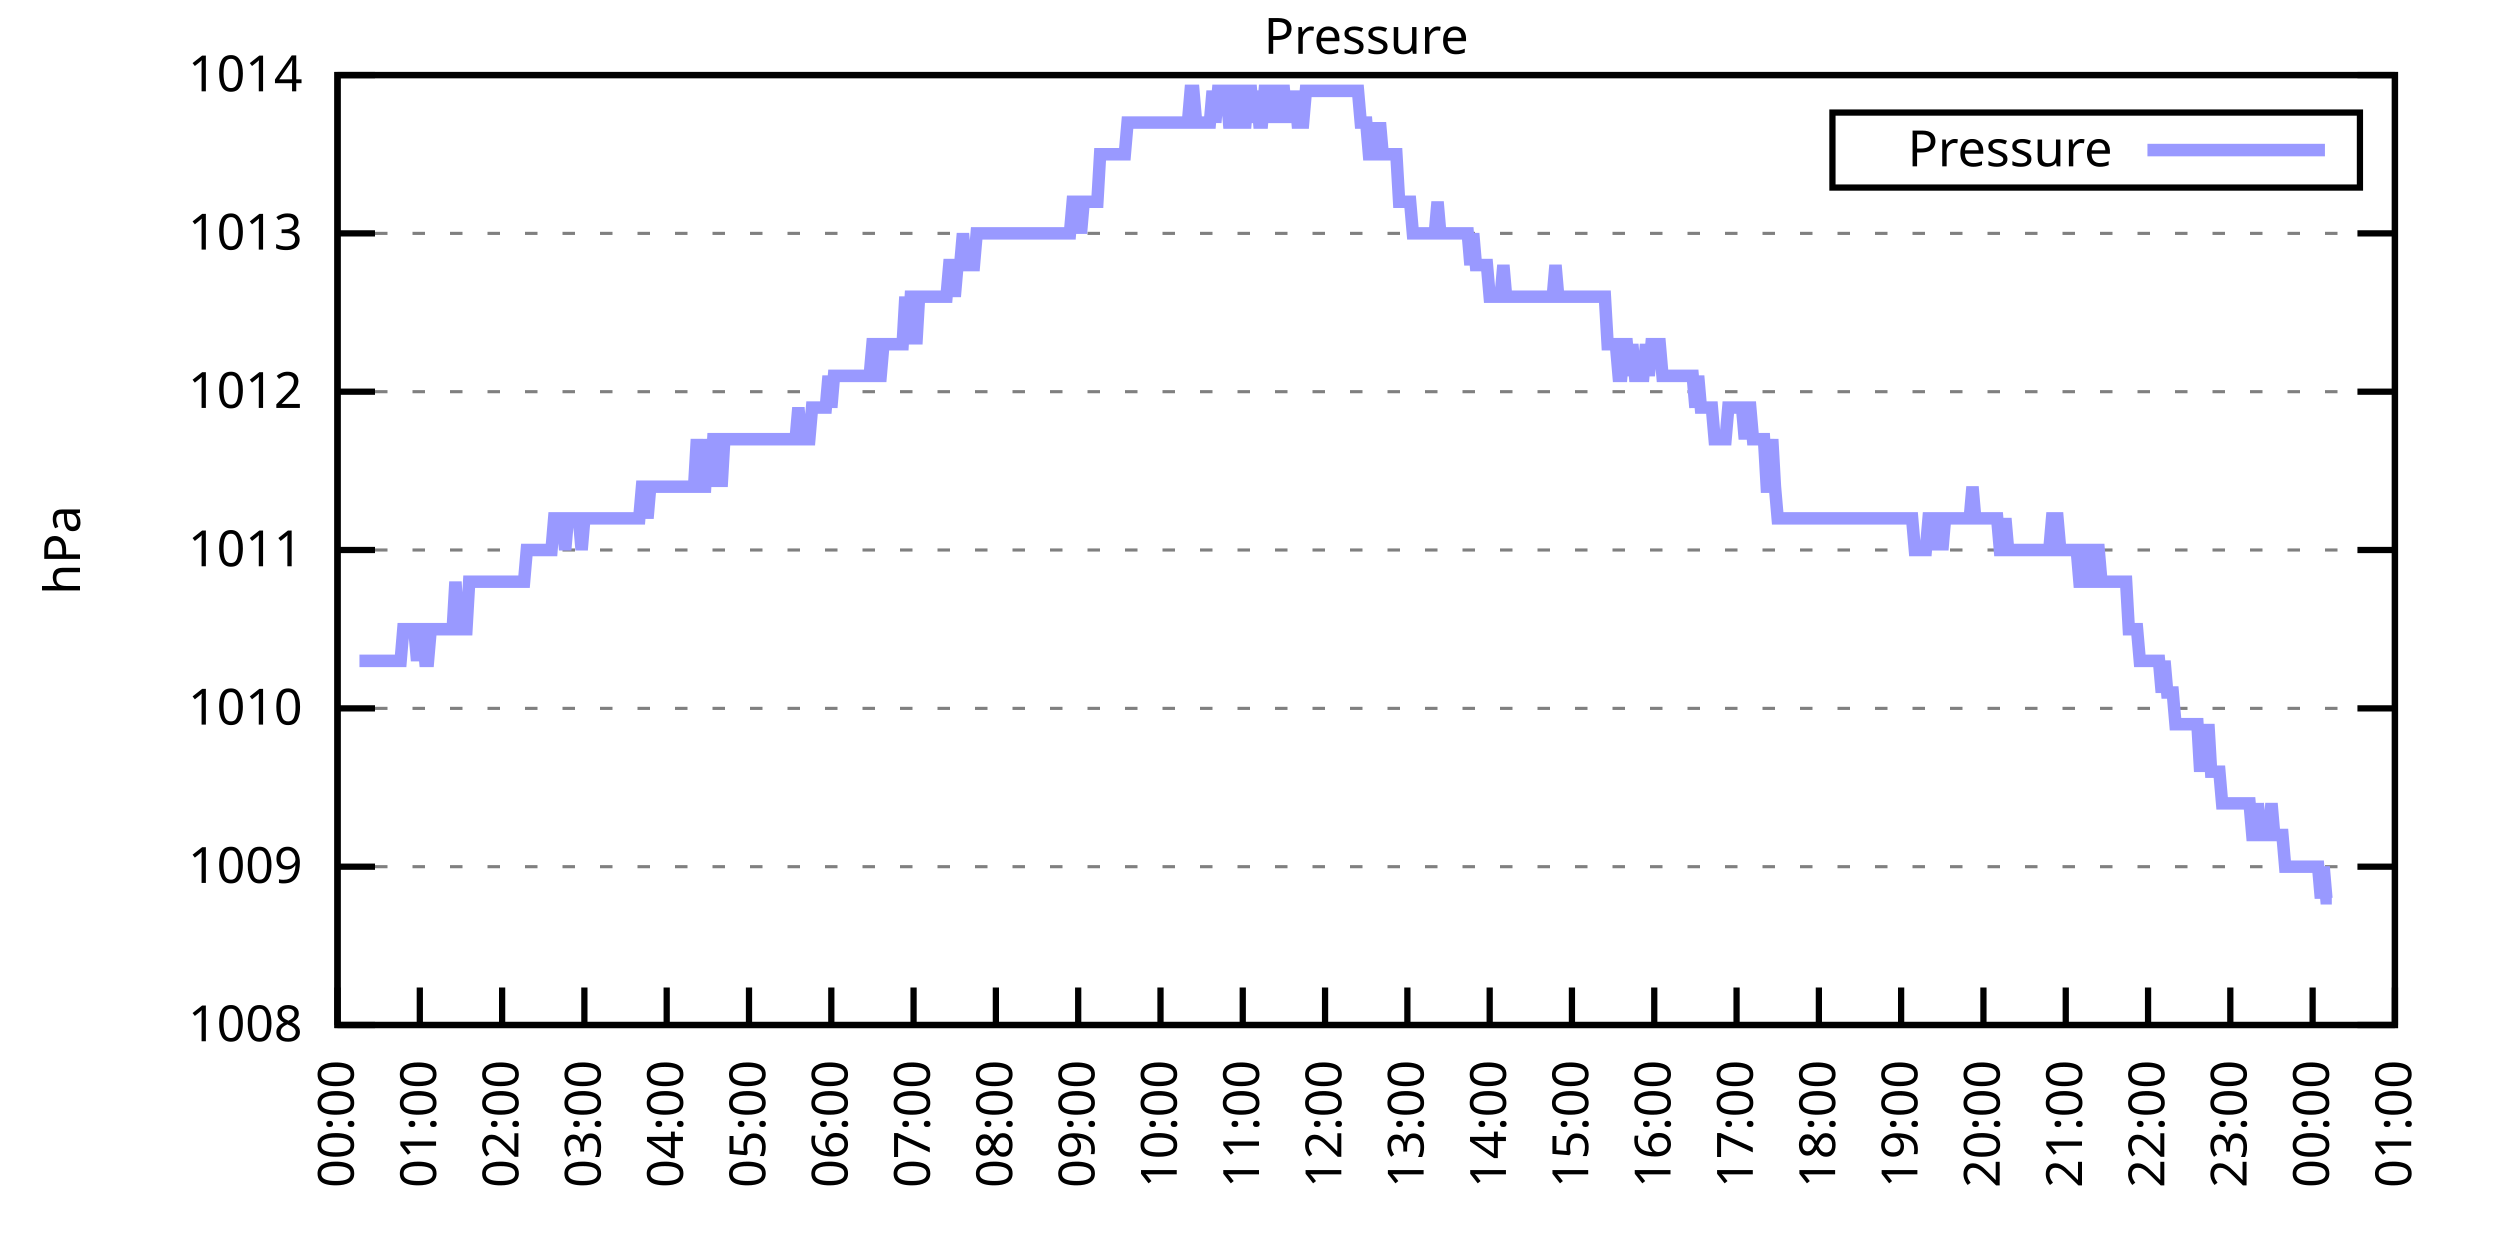
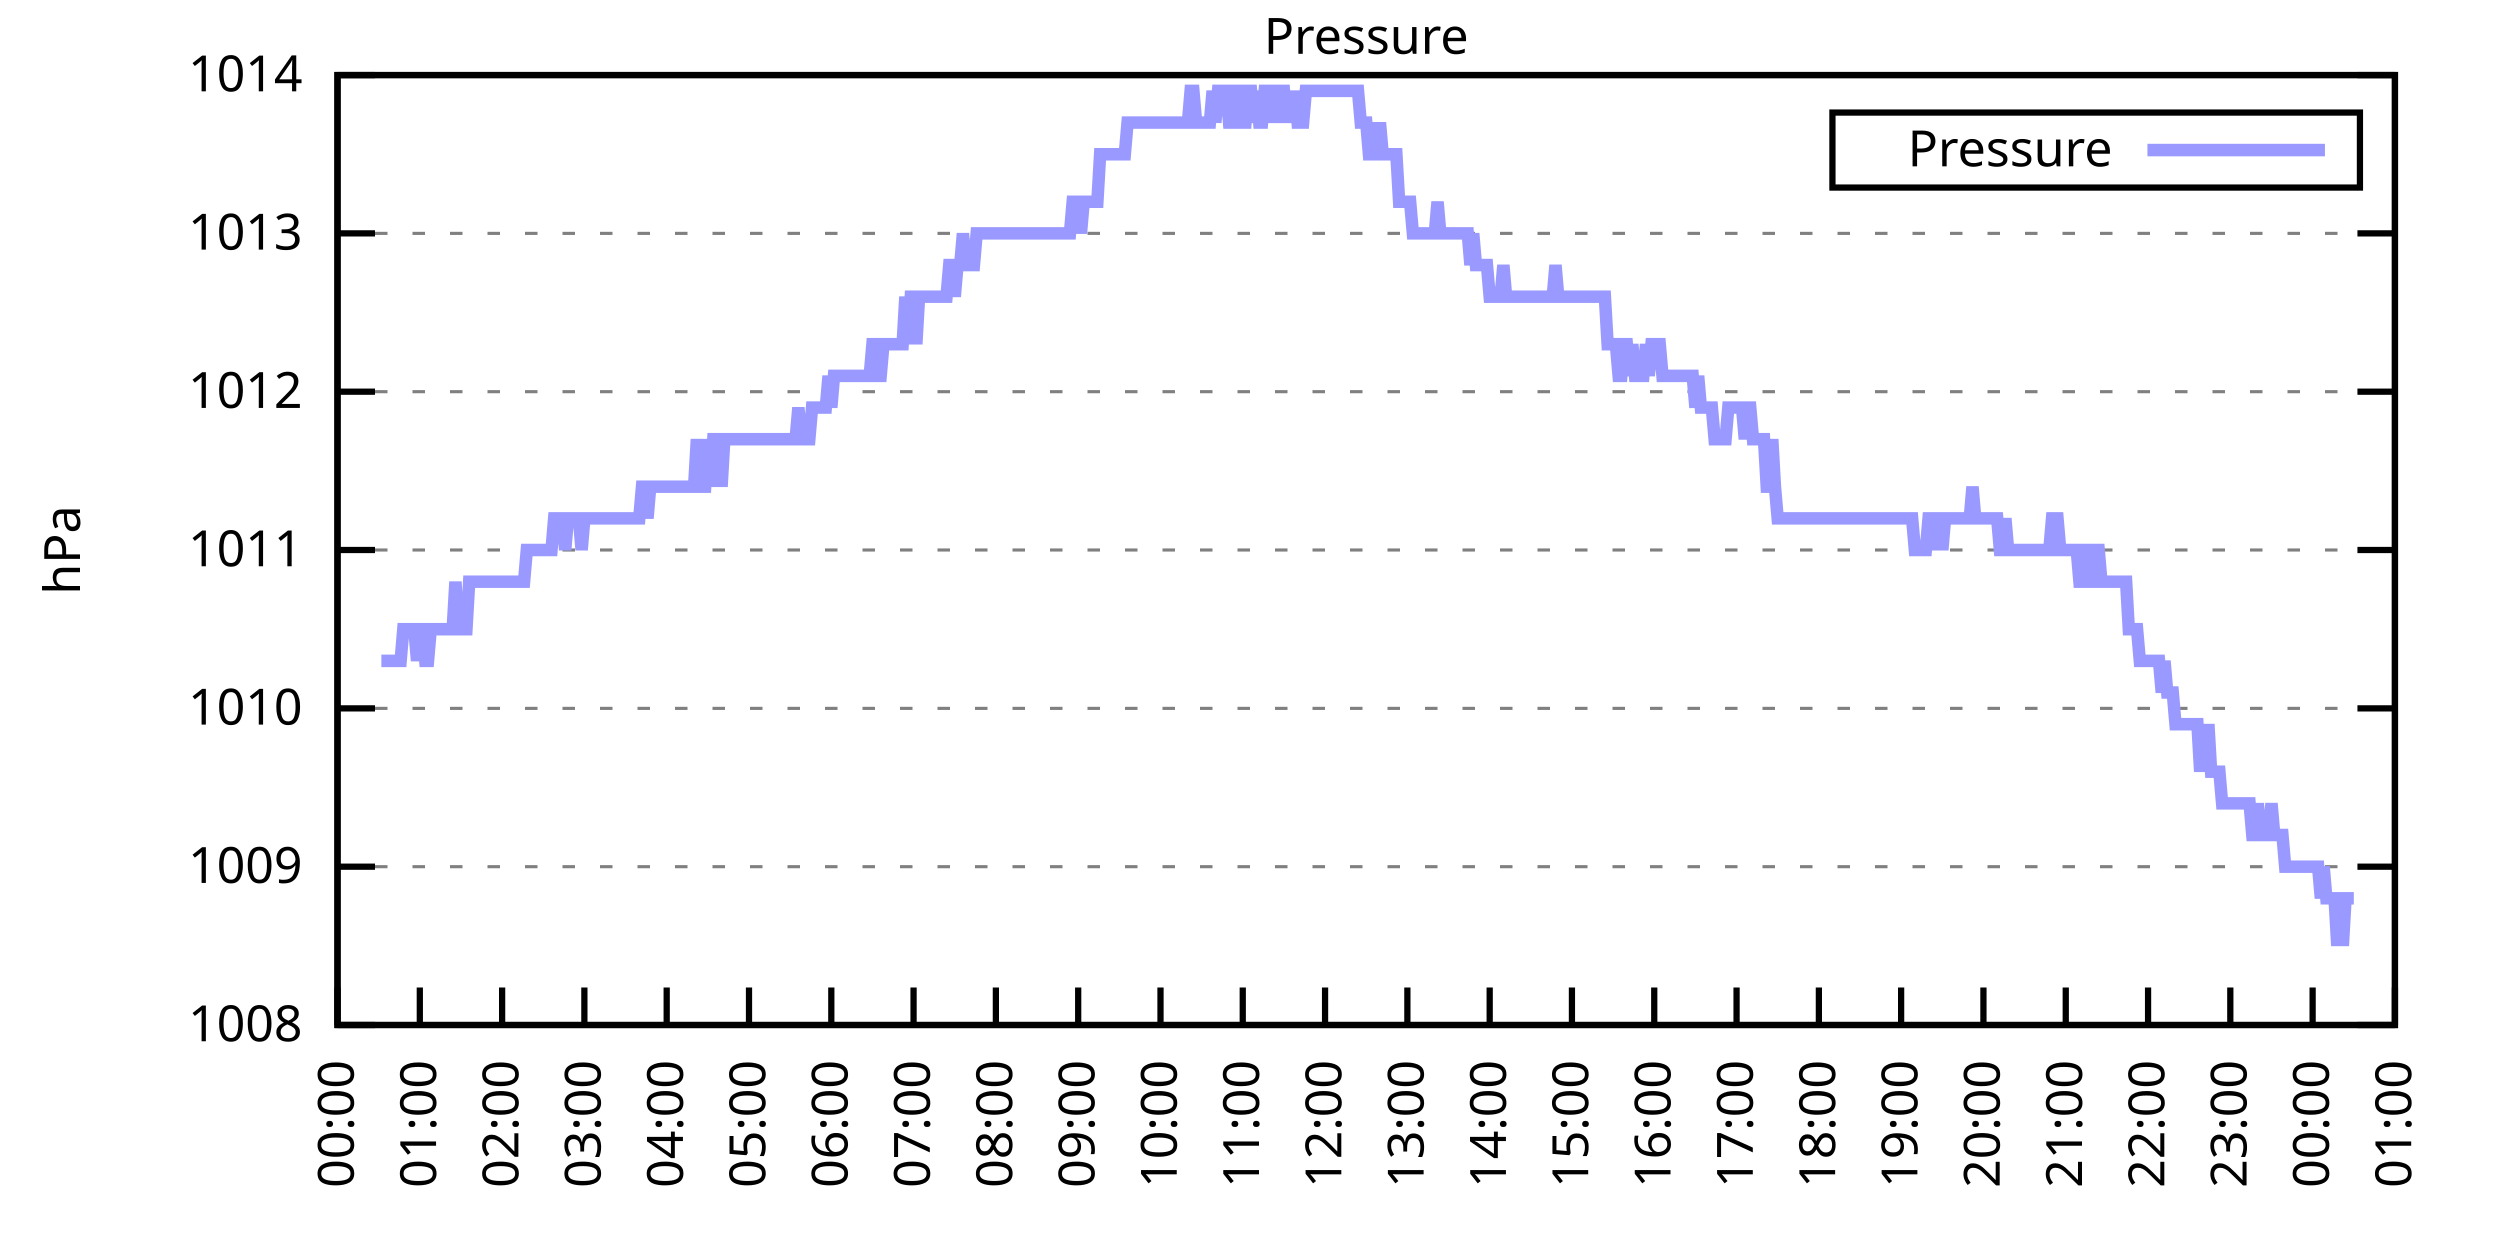
<svg xmlns="http://www.w3.org/2000/svg" xmlns:xlink="http://www.w3.org/1999/xlink" width="400" height="200" viewBox="0 0 400 200">
  <g id="gnuplot_canvas">
    <rect x="0" y="0" width="400" height="200" fill="none" />
    <defs>
      <circle id="gpDot" r="0.5" stroke-width="0.5" stroke="currentColor" />
      <path id="gpPt0" stroke-width="0.333" stroke="currentColor" d="M-1,0 h2 M0,-1 v2" />
      <path id="gpPt1" stroke-width="0.333" stroke="currentColor" d="M-1,-1 L1,1 M1,-1 L-1,1" />
      <path id="gpPt2" stroke-width="0.333" stroke="currentColor" d="M-1,0 L1,0 M0,-1 L0,1 M-1,-1 L1,1 M-1,1 L1,-1" />
      <rect id="gpPt3" stroke-width="0.333" stroke="currentColor" x="-1" y="-1" width="2" height="2" />
      <rect id="gpPt4" stroke-width="0.333" stroke="currentColor" fill="currentColor" x="-1" y="-1" width="2" height="2" />
      <circle id="gpPt5" stroke-width="0.333" stroke="currentColor" cx="0" cy="0" r="1" />
      <use xlink:href="#gpPt5" id="gpPt6" fill="currentColor" stroke="none" />
      <path id="gpPt7" stroke-width="0.333" stroke="currentColor" d="M0,-1.33 L-1.33,0.67 L1.33,0.67 z" />
      <use xlink:href="#gpPt7" id="gpPt8" fill="currentColor" stroke="none" />
      <use xlink:href="#gpPt7" id="gpPt9" stroke="currentColor" transform="rotate(180)" />
      <use xlink:href="#gpPt9" id="gpPt10" fill="currentColor" stroke="none" />
      <use xlink:href="#gpPt3" id="gpPt11" stroke="currentColor" transform="rotate(45)" />
      <use xlink:href="#gpPt11" id="gpPt12" fill="currentColor" stroke="none" />
      <path id="gpPt13" stroke-width="0.333" stroke="currentColor" d="M0,1.330 L1.265,0.411 L0.782,-1.067 L-0.782,-1.076 L-1.265,0.411 z" />
      <use xlink:href="#gpPt13" id="gpPt14" fill="currentColor" stroke="none" />
      <filter id="textbox" filterUnits="objectBoundingBox" x="0" y="0" height="1" width="1">
        <feFlood flood-color="white" flood-opacity="1" result="bgnd" />
        <feComposite in="SourceGraphic" in2="bgnd" operator="atop" />
      </filter>
      <filter id="greybox" filterUnits="objectBoundingBox" x="0" y="0" height="1" width="1">
        <feFlood flood-color="lightgrey" flood-opacity="1" result="grey" />
        <feComposite in="SourceGraphic" in2="grey" operator="atop" />
      </filter>
    </defs>
    <g fill="none" color="white" stroke="currentColor" stroke-width="1.00" stroke-linecap="butt" stroke-linejoin="miter">
</g>
    <g fill="none" color="black" stroke="currentColor" stroke-width="1.00" stroke-linecap="butt" stroke-linejoin="miter">
      <g stroke="none" shape-rendering="crispEdges">
        <polygon fill="rgb(255, 255, 255)" points="54.00,164.00 383.18,164.00 383.18,12.02 54.00,12.02 " />
      </g>
    </g>
    <g fill="none" color="black" stroke="currentColor" stroke-width="1.00" stroke-linecap="butt" stroke-linejoin="miter">
</g>
    <g fill="none" color="black" stroke="black" stroke-width="0.50" stroke-linecap="butt" stroke-linejoin="miter">
</g>
    <g fill="none" color="gray" stroke="currentColor" stroke-width="0.50" stroke-linecap="butt" stroke-linejoin="miter">
      <path stroke="gray" stroke-dasharray="2,4" class="gridline" d="M54.00,164.00 L383.19,164.00  " />
    </g>
    <g fill="none" color="gray" stroke="gray" stroke-width="1.00" stroke-linecap="butt" stroke-linejoin="miter">
</g>
    <g fill="none" color="black" stroke="currentColor" stroke-width="1.00" stroke-linecap="butt" stroke-linejoin="miter">
      <path stroke="black" d="M54.00,164.00 L60.00,164.00 M383.19,164.00 L377.19,164.00  " />
      <g transform="translate(48.40,166.60)" stroke="none" fill="black" font-family="Sans" font-size="8.00" text-anchor="end">
        <text>
          <tspan font-family="Sans"> 1008</tspan>
        </text>
      </g>
    </g>
    <g fill="none" color="black" stroke="currentColor" stroke-width="1.00" stroke-linecap="butt" stroke-linejoin="miter">
</g>
    <g fill="none" color="black" stroke="black" stroke-width="0.50" stroke-linecap="butt" stroke-linejoin="miter">
</g>
    <g fill="none" color="gray" stroke="currentColor" stroke-width="0.50" stroke-linecap="butt" stroke-linejoin="miter">
      <path stroke="gray" stroke-dasharray="2,4" class="gridline" d="M54.00,138.67 L383.19,138.67  " />
    </g>
    <g fill="none" color="gray" stroke="gray" stroke-width="1.00" stroke-linecap="butt" stroke-linejoin="miter">
</g>
    <g fill="none" color="black" stroke="currentColor" stroke-width="1.00" stroke-linecap="butt" stroke-linejoin="miter">
      <path stroke="black" d="M54.00,138.67 L60.00,138.67 M383.19,138.67 L377.19,138.67  " />
      <g transform="translate(48.40,141.27)" stroke="none" fill="black" font-family="Sans" font-size="8.00" text-anchor="end">
        <text>
          <tspan font-family="Sans"> 1009</tspan>
        </text>
      </g>
    </g>
    <g fill="none" color="black" stroke="currentColor" stroke-width="1.00" stroke-linecap="butt" stroke-linejoin="miter">
</g>
    <g fill="none" color="black" stroke="black" stroke-width="0.50" stroke-linecap="butt" stroke-linejoin="miter">
</g>
    <g fill="none" color="gray" stroke="currentColor" stroke-width="0.50" stroke-linecap="butt" stroke-linejoin="miter">
      <path stroke="gray" stroke-dasharray="2,4" class="gridline" d="M54.00,113.34 L383.19,113.34  " />
    </g>
    <g fill="none" color="gray" stroke="gray" stroke-width="1.00" stroke-linecap="butt" stroke-linejoin="miter">
</g>
    <g fill="none" color="black" stroke="currentColor" stroke-width="1.00" stroke-linecap="butt" stroke-linejoin="miter">
      <path stroke="black" d="M54.00,113.34 L60.00,113.34 M383.19,113.34 L377.19,113.34  " />
      <g transform="translate(48.40,115.94)" stroke="none" fill="black" font-family="Sans" font-size="8.00" text-anchor="end">
        <text>
          <tspan font-family="Sans"> 1010</tspan>
        </text>
      </g>
    </g>
    <g fill="none" color="black" stroke="currentColor" stroke-width="1.00" stroke-linecap="butt" stroke-linejoin="miter">
</g>
    <g fill="none" color="black" stroke="black" stroke-width="0.50" stroke-linecap="butt" stroke-linejoin="miter">
</g>
    <g fill="none" color="gray" stroke="currentColor" stroke-width="0.50" stroke-linecap="butt" stroke-linejoin="miter">
      <path stroke="gray" stroke-dasharray="2,4" class="gridline" d="M54.00,88.00 L383.19,88.00  " />
    </g>
    <g fill="none" color="gray" stroke="gray" stroke-width="1.00" stroke-linecap="butt" stroke-linejoin="miter">
</g>
    <g fill="none" color="black" stroke="currentColor" stroke-width="1.00" stroke-linecap="butt" stroke-linejoin="miter">
      <path stroke="black" d="M54.00,88.00 L60.00,88.00 M383.19,88.00 L377.19,88.00  " />
      <g transform="translate(48.40,90.60)" stroke="none" fill="black" font-family="Sans" font-size="8.00" text-anchor="end">
        <text>
          <tspan font-family="Sans"> 1011</tspan>
        </text>
      </g>
    </g>
    <g fill="none" color="black" stroke="currentColor" stroke-width="1.00" stroke-linecap="butt" stroke-linejoin="miter">
</g>
    <g fill="none" color="black" stroke="black" stroke-width="0.50" stroke-linecap="butt" stroke-linejoin="miter">
</g>
    <g fill="none" color="gray" stroke="currentColor" stroke-width="0.50" stroke-linecap="butt" stroke-linejoin="miter">
      <path stroke="gray" stroke-dasharray="2,4" class="gridline" d="M54.00,62.67 L383.19,62.67  " />
    </g>
    <g fill="none" color="gray" stroke="gray" stroke-width="1.00" stroke-linecap="butt" stroke-linejoin="miter">
</g>
    <g fill="none" color="black" stroke="currentColor" stroke-width="1.00" stroke-linecap="butt" stroke-linejoin="miter">
      <path stroke="black" d="M54.00,62.67 L60.00,62.67 M383.19,62.67 L377.19,62.67  " />
      <g transform="translate(48.40,65.27)" stroke="none" fill="black" font-family="Sans" font-size="8.00" text-anchor="end">
        <text>
          <tspan font-family="Sans"> 1012</tspan>
        </text>
      </g>
    </g>
    <g fill="none" color="black" stroke="currentColor" stroke-width="1.00" stroke-linecap="butt" stroke-linejoin="miter">
</g>
    <g fill="none" color="black" stroke="black" stroke-width="0.50" stroke-linecap="butt" stroke-linejoin="miter">
</g>
    <g fill="none" color="gray" stroke="currentColor" stroke-width="0.50" stroke-linecap="butt" stroke-linejoin="miter">
      <path stroke="gray" stroke-dasharray="2,4" class="gridline" d="M54.00,37.34 L383.19,37.34  " />
    </g>
    <g fill="none" color="gray" stroke="gray" stroke-width="1.00" stroke-linecap="butt" stroke-linejoin="miter">
</g>
    <g fill="none" color="black" stroke="currentColor" stroke-width="1.00" stroke-linecap="butt" stroke-linejoin="miter">
      <path stroke="black" d="M54.00,37.34 L60.00,37.34 M383.19,37.34 L377.19,37.34  " />
      <g transform="translate(48.40,39.94)" stroke="none" fill="black" font-family="Sans" font-size="8.00" text-anchor="end">
        <text>
          <tspan font-family="Sans"> 1013</tspan>
        </text>
      </g>
    </g>
    <g fill="none" color="black" stroke="currentColor" stroke-width="1.00" stroke-linecap="butt" stroke-linejoin="miter">
</g>
    <g fill="none" color="black" stroke="black" stroke-width="0.50" stroke-linecap="butt" stroke-linejoin="miter">
</g>
    <g fill="none" color="gray" stroke="currentColor" stroke-width="0.50" stroke-linecap="butt" stroke-linejoin="miter">
      <path stroke="gray" stroke-dasharray="2,4" class="gridline" d="M54.00,12.01 L383.19,12.01  " />
    </g>
    <g fill="none" color="gray" stroke="gray" stroke-width="1.00" stroke-linecap="butt" stroke-linejoin="miter">
</g>
    <g fill="none" color="black" stroke="currentColor" stroke-width="1.00" stroke-linecap="butt" stroke-linejoin="miter">
      <path stroke="black" d="M54.00,12.01 L60.00,12.01 M383.19,12.01 L377.19,12.01  " />
      <g transform="translate(48.40,14.61)" stroke="none" fill="black" font-family="Sans" font-size="8.00" text-anchor="end">
        <text>
          <tspan font-family="Sans"> 1014</tspan>
        </text>
      </g>
    </g>
    <g fill="none" color="black" stroke="currentColor" stroke-width="1.00" stroke-linecap="butt" stroke-linejoin="miter">
      <path stroke="black" d="M54.00,164.00 L54.00,158.00  " />
      <g transform="translate(56.60,169.60) rotate(270.00)" stroke="none" fill="black" font-family="Sans" font-size="8.00" text-anchor="end">
        <text>
          <tspan font-family="Sans">00:00</tspan>
        </text>
      </g>
    </g>
    <g fill="none" color="black" stroke="currentColor" stroke-width="1.00" stroke-linecap="butt" stroke-linejoin="miter">
      <path stroke="black" d="M67.17,164.00 L67.17,158.00  " />
      <g transform="translate(69.77,169.60) rotate(270.00)" stroke="none" fill="black" font-family="Sans" font-size="8.00" text-anchor="end">
        <text>
          <tspan font-family="Sans">01:00</tspan>
        </text>
      </g>
    </g>
    <g fill="none" color="black" stroke="currentColor" stroke-width="1.00" stroke-linecap="butt" stroke-linejoin="miter">
      <path stroke="black" d="M80.34,164.00 L80.34,158.00  " />
      <g transform="translate(82.94,169.60) rotate(270.00)" stroke="none" fill="black" font-family="Sans" font-size="8.00" text-anchor="end">
        <text>
          <tspan font-family="Sans">02:00</tspan>
        </text>
      </g>
    </g>
    <g fill="none" color="black" stroke="currentColor" stroke-width="1.00" stroke-linecap="butt" stroke-linejoin="miter">
      <path stroke="black" d="M93.50,164.00 L93.50,158.00  " />
      <g transform="translate(96.10,169.60) rotate(270.00)" stroke="none" fill="black" font-family="Sans" font-size="8.00" text-anchor="end">
        <text>
          <tspan font-family="Sans">03:00</tspan>
        </text>
      </g>
    </g>
    <g fill="none" color="black" stroke="currentColor" stroke-width="1.00" stroke-linecap="butt" stroke-linejoin="miter">
      <path stroke="black" d="M106.67,164.00 L106.67,158.00  " />
      <g transform="translate(109.27,169.60) rotate(270.00)" stroke="none" fill="black" font-family="Sans" font-size="8.00" text-anchor="end">
        <text>
          <tspan font-family="Sans">04:00</tspan>
        </text>
      </g>
    </g>
    <g fill="none" color="black" stroke="currentColor" stroke-width="1.00" stroke-linecap="butt" stroke-linejoin="miter">
      <path stroke="black" d="M119.84,164.00 L119.84,158.00  " />
      <g transform="translate(122.44,169.60) rotate(270.00)" stroke="none" fill="black" font-family="Sans" font-size="8.00" text-anchor="end">
        <text>
          <tspan font-family="Sans">05:00</tspan>
        </text>
      </g>
    </g>
    <g fill="none" color="black" stroke="currentColor" stroke-width="1.00" stroke-linecap="butt" stroke-linejoin="miter">
      <path stroke="black" d="M133.01,164.00 L133.01,158.00  " />
      <g transform="translate(135.61,169.60) rotate(270.00)" stroke="none" fill="black" font-family="Sans" font-size="8.00" text-anchor="end">
        <text>
          <tspan font-family="Sans">06:00</tspan>
        </text>
      </g>
    </g>
    <g fill="none" color="black" stroke="currentColor" stroke-width="1.00" stroke-linecap="butt" stroke-linejoin="miter">
      <path stroke="black" d="M146.17,164.00 L146.17,158.00  " />
      <g transform="translate(148.77,169.60) rotate(270.00)" stroke="none" fill="black" font-family="Sans" font-size="8.00" text-anchor="end">
        <text>
          <tspan font-family="Sans">07:00</tspan>
        </text>
      </g>
    </g>
    <g fill="none" color="black" stroke="currentColor" stroke-width="1.00" stroke-linecap="butt" stroke-linejoin="miter">
      <path stroke="black" d="M159.34,164.00 L159.34,158.00  " />
      <g transform="translate(161.94,169.60) rotate(270.00)" stroke="none" fill="black" font-family="Sans" font-size="8.00" text-anchor="end">
        <text>
          <tspan font-family="Sans">08:00</tspan>
        </text>
      </g>
    </g>
    <g fill="none" color="black" stroke="currentColor" stroke-width="1.00" stroke-linecap="butt" stroke-linejoin="miter">
      <path stroke="black" d="M172.51,164.00 L172.51,158.00  " />
      <g transform="translate(175.11,169.60) rotate(270.00)" stroke="none" fill="black" font-family="Sans" font-size="8.00" text-anchor="end">
        <text>
          <tspan font-family="Sans">09:00</tspan>
        </text>
      </g>
    </g>
    <g fill="none" color="black" stroke="currentColor" stroke-width="1.00" stroke-linecap="butt" stroke-linejoin="miter">
      <path stroke="black" d="M185.68,164.00 L185.68,158.00  " />
      <g transform="translate(188.28,169.60) rotate(270.00)" stroke="none" fill="black" font-family="Sans" font-size="8.00" text-anchor="end">
        <text>
          <tspan font-family="Sans">10:00</tspan>
        </text>
      </g>
    </g>
    <g fill="none" color="black" stroke="currentColor" stroke-width="1.00" stroke-linecap="butt" stroke-linejoin="miter">
      <path stroke="black" d="M198.84,164.00 L198.84,158.00  " />
      <g transform="translate(201.44,169.60) rotate(270.00)" stroke="none" fill="black" font-family="Sans" font-size="8.00" text-anchor="end">
        <text>
          <tspan font-family="Sans">11:00</tspan>
        </text>
      </g>
    </g>
    <g fill="none" color="black" stroke="currentColor" stroke-width="1.00" stroke-linecap="butt" stroke-linejoin="miter">
      <path stroke="black" d="M212.01,164.00 L212.01,158.00  " />
      <g transform="translate(214.61,169.60) rotate(270.00)" stroke="none" fill="black" font-family="Sans" font-size="8.00" text-anchor="end">
        <text>
          <tspan font-family="Sans">12:00</tspan>
        </text>
      </g>
    </g>
    <g fill="none" color="black" stroke="currentColor" stroke-width="1.00" stroke-linecap="butt" stroke-linejoin="miter">
      <path stroke="black" d="M225.18,164.00 L225.18,158.00  " />
      <g transform="translate(227.78,169.60) rotate(270.00)" stroke="none" fill="black" font-family="Sans" font-size="8.00" text-anchor="end">
        <text>
          <tspan font-family="Sans">13:00</tspan>
        </text>
      </g>
    </g>
    <g fill="none" color="black" stroke="currentColor" stroke-width="1.00" stroke-linecap="butt" stroke-linejoin="miter">
      <path stroke="black" d="M238.35,164.00 L238.35,158.00  " />
      <g transform="translate(240.95,169.60) rotate(270.00)" stroke="none" fill="black" font-family="Sans" font-size="8.00" text-anchor="end">
        <text>
          <tspan font-family="Sans">14:00</tspan>
        </text>
      </g>
    </g>
    <g fill="none" color="black" stroke="currentColor" stroke-width="1.00" stroke-linecap="butt" stroke-linejoin="miter">
      <path stroke="black" d="M251.51,164.00 L251.51,158.00  " />
      <g transform="translate(254.11,169.60) rotate(270.00)" stroke="none" fill="black" font-family="Sans" font-size="8.00" text-anchor="end">
        <text>
          <tspan font-family="Sans">15:00</tspan>
        </text>
      </g>
    </g>
    <g fill="none" color="black" stroke="currentColor" stroke-width="1.00" stroke-linecap="butt" stroke-linejoin="miter">
      <path stroke="black" d="M264.68,164.00 L264.68,158.00  " />
      <g transform="translate(267.28,169.60) rotate(270.00)" stroke="none" fill="black" font-family="Sans" font-size="8.00" text-anchor="end">
        <text>
          <tspan font-family="Sans">16:00</tspan>
        </text>
      </g>
    </g>
    <g fill="none" color="black" stroke="currentColor" stroke-width="1.00" stroke-linecap="butt" stroke-linejoin="miter">
      <path stroke="black" d="M277.85,164.00 L277.85,158.00  " />
      <g transform="translate(280.45,169.60) rotate(270.00)" stroke="none" fill="black" font-family="Sans" font-size="8.00" text-anchor="end">
        <text>
          <tspan font-family="Sans">17:00</tspan>
        </text>
      </g>
    </g>
    <g fill="none" color="black" stroke="currentColor" stroke-width="1.00" stroke-linecap="butt" stroke-linejoin="miter">
      <path stroke="black" d="M291.02,164.00 L291.02,158.00  " />
      <g transform="translate(293.62,169.60) rotate(270.00)" stroke="none" fill="black" font-family="Sans" font-size="8.00" text-anchor="end">
        <text>
          <tspan font-family="Sans">18:00</tspan>
        </text>
      </g>
    </g>
    <g fill="none" color="black" stroke="currentColor" stroke-width="1.00" stroke-linecap="butt" stroke-linejoin="miter">
      <path stroke="black" d="M304.18,164.00 L304.18,158.00  " />
      <g transform="translate(306.78,169.60) rotate(270.00)" stroke="none" fill="black" font-family="Sans" font-size="8.00" text-anchor="end">
        <text>
          <tspan font-family="Sans">19:00</tspan>
        </text>
      </g>
    </g>
    <g fill="none" color="black" stroke="currentColor" stroke-width="1.00" stroke-linecap="butt" stroke-linejoin="miter">
      <path stroke="black" d="M317.35,164.00 L317.35,158.00  " />
      <g transform="translate(319.95,169.60) rotate(270.00)" stroke="none" fill="black" font-family="Sans" font-size="8.00" text-anchor="end">
        <text>
          <tspan font-family="Sans">20:00</tspan>
        </text>
      </g>
    </g>
    <g fill="none" color="black" stroke="currentColor" stroke-width="1.00" stroke-linecap="butt" stroke-linejoin="miter">
      <path stroke="black" d="M330.52,164.00 L330.52,158.00  " />
      <g transform="translate(333.12,169.60) rotate(270.00)" stroke="none" fill="black" font-family="Sans" font-size="8.00" text-anchor="end">
        <text>
          <tspan font-family="Sans">21:00</tspan>
        </text>
      </g>
    </g>
    <g fill="none" color="black" stroke="currentColor" stroke-width="1.00" stroke-linecap="butt" stroke-linejoin="miter">
      <path stroke="black" d="M343.69,164.00 L343.69,158.00  " />
      <g transform="translate(346.29,169.60) rotate(270.00)" stroke="none" fill="black" font-family="Sans" font-size="8.00" text-anchor="end">
        <text>
          <tspan font-family="Sans">22:00</tspan>
        </text>
      </g>
    </g>
    <g fill="none" color="black" stroke="currentColor" stroke-width="1.00" stroke-linecap="butt" stroke-linejoin="miter">
      <path stroke="black" d="M356.85,164.00 L356.85,158.00  " />
      <g transform="translate(359.45,169.60) rotate(270.00)" stroke="none" fill="black" font-family="Sans" font-size="8.00" text-anchor="end">
        <text>
          <tspan font-family="Sans">23:00</tspan>
        </text>
      </g>
    </g>
    <g fill="none" color="black" stroke="currentColor" stroke-width="1.00" stroke-linecap="butt" stroke-linejoin="miter">
      <path stroke="black" d="M370.02,164.00 L370.02,158.00  " />
      <g transform="translate(372.62,169.60) rotate(270.00)" stroke="none" fill="black" font-family="Sans" font-size="8.00" text-anchor="end">
        <text>
          <tspan font-family="Sans">00:00</tspan>
        </text>
      </g>
    </g>
    <g fill="none" color="black" stroke="currentColor" stroke-width="1.00" stroke-linecap="butt" stroke-linejoin="miter">
      <path stroke="black" d="M383.19,164.00 L383.19,158.00  " />
      <g transform="translate(385.79,169.60) rotate(270.00)" stroke="none" fill="black" font-family="Sans" font-size="8.00" text-anchor="end">
        <text>
          <tspan font-family="Sans">01:00</tspan>
        </text>
      </g>
    </g>
    <g fill="none" color="black" stroke="currentColor" stroke-width="1.00" stroke-linecap="butt" stroke-linejoin="miter">
</g>
    <g fill="none" color="black" stroke="currentColor" stroke-width="1.00" stroke-linecap="butt" stroke-linejoin="miter">
      <path stroke="black" d="M54.00,12.01 L54.00,164.00 L383.19,164.00 L383.19,12.01 L54.00,12.01 Z  " />
    </g>
    <g fill="none" color="black" stroke="currentColor" stroke-width="1.00" stroke-linecap="butt" stroke-linejoin="miter">
</g>
    <g fill="none" color="black" stroke="currentColor" stroke-width="1.00" stroke-linecap="butt" stroke-linejoin="miter">
      <path stroke="black" d="M293.19,30.01 L293.19,18.01 L377.59,18.01 L377.59,30.01 L293.19,30.01 Z  " />
    </g>
    <g id="Pressure_plot_1">
      <g fill="none" color="white" stroke="black" stroke-width="2.00" stroke-linecap="butt" stroke-linejoin="miter">
</g>
      <g fill="none" color="black" stroke="currentColor" stroke-width="2.00" stroke-linecap="butt" stroke-linejoin="miter">
        <g transform="translate(337.99,26.61)" stroke="none" fill="black" font-family="Sans" font-size="8.00" text-anchor="end">
          <text>
            <tspan font-family="Sans">Pressure</tspan>
          </text>
        </g>
      </g>
      <g fill="none" color="black" stroke="currentColor" stroke-width="2.00" stroke-linecap="butt" stroke-linejoin="miter">
-         <path stroke="rgb(153, 153, 255)" d="M343.59,24.01 L371.99,24.01 M57.51,105.74 L57.95,105.74 L58.39,105.74 L58.83,105.74 L59.27,105.74 L59.71,105.74   L60.14,105.74 L60.58,105.74 L61.02,105.74 L61.46,105.74 L61.90,105.74 L62.34,105.74 L62.78,105.74 L63.22,105.74   L63.66,105.74 L64.10,105.74 L64.53,100.67 L64.97,100.67 L65.41,100.67 L65.85,100.67 L66.29,100.67 L66.73,105.74   L67.17,100.67 L67.61,100.67 L68.05,105.74 L68.48,105.74 L68.92,100.67 L69.36,100.67 L69.80,100.67 L70.24,100.67   L70.68,100.67 L71.12,100.67 L71.56,100.67 L72.00,100.67 L72.43,100.67 L72.87,93.07 L73.31,100.67 L73.75,100.67   L74.19,100.67 L74.63,100.67 L75.07,93.07 L75.51,93.07 L75.95,93.07 L76.38,93.07 L76.82,93.07 L77.26,93.07   L77.70,93.07 L78.14,93.07 L78.58,93.07 L79.02,93.07 L79.46,93.07 L79.90,93.07 L80.34,93.07 L80.77,93.07   L81.21,93.07 L81.65,93.07 L82.09,93.07 L82.53,93.07 L82.97,93.07 L83.41,93.07 L83.85,93.07 L84.29,88.00   L84.72,88.00 L85.16,88.00 L85.60,88.00 L86.04,88.00 L86.48,88.00 L86.92,88.00 L87.36,88.00 L87.80,88.00   L88.24,88.00 L88.67,82.94 L89.11,82.94 L89.55,82.94 L89.99,82.94 L90.43,88.00 L90.87,82.94 L91.31,82.94   L91.75,82.94 L92.19,82.94 L92.62,82.94 L93.06,88.00 L93.50,82.94 L93.94,82.94 L94.38,82.94 L94.82,82.94   L95.26,82.94 L95.70,82.94 L96.14,82.94 L96.58,82.94 L97.01,82.94 L97.45,82.94 L97.89,82.94 L98.33,82.94   L98.77,82.94 L99.21,82.94 L99.65,82.94 L100.09,82.94 L100.53,82.94 L100.96,82.94 L101.40,82.94 L101.84,82.94   L102.28,82.94 L102.72,77.87 L103.16,77.87 L103.60,82.94 L104.04,77.87 L104.48,77.87 L104.91,77.87 L105.35,77.87   L105.79,77.87 L106.23,77.87 L106.67,77.87 L107.11,77.87 L107.55,77.87 L107.99,77.87 L108.43,77.87 L108.87,77.87   L109.30,77.87 L109.74,77.87 L110.18,77.87 L110.62,77.87 L111.06,77.87 L111.50,70.27 L111.94,77.87 L112.38,77.87   L112.82,77.87 L113.25,70.27 L113.69,77.87 L114.13,70.27 L114.57,70.27 L115.01,70.27 L115.45,77.87 L115.89,70.27   L116.33,70.27 L116.77,70.27 L117.20,70.27 L117.64,70.27 L118.08,70.27 L118.52,70.27 L118.96,70.27 L119.40,70.27   L119.84,70.27 L120.28,70.27 L120.72,70.27 L121.15,70.27 L121.59,70.27 L122.03,70.27 L122.47,70.27 L122.91,70.27   L123.35,70.27 L123.79,70.27 L124.23,70.27 L124.67,70.27 L125.11,70.27 L125.54,70.27 L125.98,70.27 L126.42,70.27   L126.86,70.27 L127.30,70.27 L127.74,65.21 L128.18,70.27 L128.62,70.27 L129.06,70.27 L129.49,70.27 L129.93,65.21   L130.37,65.21 L130.81,65.21 L131.25,65.21 L131.69,65.21 L132.13,65.21 L132.57,60.14 L133.01,65.21 L133.44,60.14   L133.88,60.14 L134.32,60.14 L134.76,60.14 L135.20,60.14 L135.64,60.14 L136.08,60.14 L136.52,60.14 L136.96,60.14   L137.39,60.14 L137.83,60.14 L138.27,60.14 L138.71,60.14 L139.15,60.14 L139.59,55.07 L140.03,55.07 L140.47,60.14   L140.91,60.14 L141.35,55.07 L141.78,55.07 L142.22,55.07 L142.66,55.07 L143.10,55.07 L143.54,55.07 L143.98,55.07   L144.42,55.07 L144.86,47.47 L145.30,55.07 L145.73,47.47 L146.17,47.47 L146.61,55.07 L147.05,47.47 L147.49,47.47   L147.93,47.47 L148.37,47.47 L148.81,47.47 L149.25,47.47 L149.68,47.47 L150.12,47.47 L150.56,47.47 L151.00,47.47   L151.44,47.47 L151.88,42.41 L152.32,42.41 L152.76,47.47 L153.20,42.41 L153.63,42.41 L154.07,37.34 L154.51,42.41   L154.95,42.41 L155.39,42.41 L155.83,42.41 L156.27,37.34 L156.71,37.34 L157.15,37.34 L157.59,37.34 L158.02,37.34   L158.46,37.34 L158.90,37.34 L159.34,37.34 L159.78,37.34 L160.22,37.34 L160.66,37.34 L161.10,37.34 L161.54,37.34   L161.97,37.34 L162.41,37.34 L162.85,37.34 L163.29,37.34 L163.73,37.34 L164.17,37.34 L164.61,37.34 L165.05,37.34   L165.49,37.34 L165.92,37.34 L166.36,37.34 L166.80,37.34 L167.24,37.34 L167.68,37.34 L168.12,37.34 L168.56,37.34   L169.00,37.34 L169.44,37.34 L169.87,37.34 L170.31,37.34 L170.75,37.34 L171.19,37.34 L171.63,32.28 L172.07,32.28   L172.51,32.28 L172.95,37.34 L173.39,32.28 L173.83,32.28 L174.26,32.28 L174.70,32.28 L175.14,32.28 L175.58,32.28   L176.02,24.68 L176.46,24.68 L176.90,24.68 L177.34,24.68 L177.78,24.68 L178.21,24.68 L178.65,24.68 L179.09,24.68   L179.53,24.68 L179.97,24.68 L180.41,19.61 L180.85,19.61 L181.29,19.61 L181.73,19.61 L182.16,19.61 L182.60,19.61   L183.04,19.61 L183.48,19.61 L183.92,19.61 L184.36,19.61 L184.80,19.61 L185.24,19.61 L185.68,19.61 L186.11,19.61   L186.55,19.61 L186.99,19.61 L187.43,19.61 L187.87,19.61 L188.31,19.61 L188.75,19.61 L189.19,19.61 L189.63,19.61   L190.07,19.61 L190.50,14.54 L190.94,14.54 L191.38,19.61 L191.82,19.61 L192.26,19.61 L192.70,19.61 L193.14,19.61   L193.58,19.61 L194.02,14.54 L194.45,19.61 L194.89,14.54 L195.33,14.54 L195.77,14.54 L196.21,14.54 L196.65,19.61   L197.09,19.61 L197.53,19.61 L197.97,14.54 L198.40,14.54 L198.84,19.61 L199.28,19.61 L199.72,14.54 L200.16,14.54   L200.60,19.61 L201.04,14.54 L201.48,19.61 L201.92,19.61 L202.35,14.54 L202.79,14.54 L203.23,19.61 L203.67,14.54   L204.11,14.54 L204.55,19.61 L204.99,14.54 L205.43,14.54 L205.87,19.61 L206.31,14.54 L206.74,19.61 L207.18,14.54   L207.62,19.61 L208.06,19.61 L208.50,19.61 L208.94,14.54 L209.38,14.54 L209.82,14.54 L210.26,14.54 L210.69,14.54   L211.13,14.54 L211.57,14.54 L212.01,14.54 L212.45,14.54 L212.89,14.54 L213.33,14.54 L213.77,14.54 L214.21,14.54   L214.64,14.54 L215.08,14.54 L215.52,14.54 L215.96,14.54 L216.40,14.54 L216.84,14.54 L217.28,14.54 L217.72,19.61   L218.16,19.61 L218.60,19.61 L219.03,24.68 L219.47,24.68 L219.91,19.61 L220.35,24.68 L220.79,19.61 L221.23,24.68   L221.67,24.68 L222.11,24.68 L222.55,24.68 L222.98,24.68 L223.42,24.68 L223.86,32.28 L224.30,32.28 L224.74,32.28   L225.18,32.28 L225.62,32.28 L226.06,37.34 L226.50,37.34 L226.93,37.34 L227.37,37.34 L227.81,37.34 L228.25,37.34   L228.69,37.34 L229.13,37.34 L229.57,37.34 L230.01,32.28 L230.45,37.34 L230.88,37.34 L231.32,37.34 L231.76,37.34   L232.20,37.34 L232.64,37.34 L233.08,37.34 L233.52,37.34 L233.96,37.34 L234.40,37.34 L234.84,37.34 L235.27,42.41   L235.71,37.34 L236.15,42.41 L236.59,42.41 L237.03,42.41 L237.47,42.41 L237.91,42.41 L238.35,47.47 L238.79,47.47   L239.22,47.47 L239.66,47.47 L240.10,47.47 L240.54,42.41 L240.98,47.47 L241.42,47.47 L241.86,47.47 L242.30,47.47   L242.74,47.47 L243.17,47.47 L243.61,47.47 L244.05,47.47 L244.49,47.47 L244.93,47.47 L245.37,47.47 L245.81,47.47   L246.25,47.47 L246.69,47.47 L247.12,47.47 L247.56,47.47 L248.00,47.47 L248.44,47.47 L248.88,42.41 L249.32,47.47   L249.76,47.47 L250.20,47.47 L250.64,47.47 L251.08,47.47 L251.51,47.47 L251.95,47.47 L252.39,47.47 L252.83,47.47   L253.27,47.47 L253.71,47.47 L254.15,47.47 L254.59,47.47 L255.03,47.47 L255.46,47.47 L255.90,47.47 L256.34,47.47   L256.78,47.47 L257.22,55.07 L257.66,55.07 L258.10,55.07 L258.54,55.07 L258.98,60.14 L259.41,60.14 L259.85,55.07   L260.29,55.07 L260.73,60.14 L261.17,55.07 L261.61,60.14 L262.05,60.14 L262.49,60.14 L262.93,60.14 L263.36,55.07   L263.80,60.14 L264.24,55.07 L264.68,55.07 L265.12,55.07 L265.56,55.07 L266.00,60.14 L266.44,60.14 L266.88,60.14   L267.32,60.14 L267.75,60.14 L268.19,60.14 L268.63,60.14 L269.07,60.14 L269.51,60.14 L269.95,60.14 L270.39,60.14   L270.83,60.14 L271.27,65.21 L271.70,60.14 L272.14,65.21 L272.58,65.21 L273.02,65.21 L273.46,65.21 L273.90,65.21   L274.34,70.27 L274.78,70.27 L275.22,70.27 L275.65,70.27 L276.09,70.27 L276.53,65.21 L276.97,65.21 L277.41,65.21   L277.85,65.21 L278.29,65.21 L278.73,65.21 L279.17,70.27 L279.60,65.21 L280.04,65.21 L280.48,70.27 L280.92,70.27   L281.36,70.27 L281.80,70.27 L282.24,70.27 L282.68,77.87 L283.12,77.87 L283.56,70.27 L283.99,77.87 L284.43,82.94   L284.87,82.94 L285.31,82.94 L285.75,82.94 L286.19,82.94 L286.63,82.94 L287.07,82.94 L287.51,82.94 L287.94,82.94   L288.38,82.94 L288.82,82.94 L289.26,82.94 L289.70,82.94 L290.14,82.94 L290.58,82.94 L291.02,82.94 L291.46,82.94   L291.89,82.94 L292.33,82.94 L292.77,82.94 L293.21,82.94 L293.65,82.94 L294.09,82.94 L294.53,82.94 L294.97,82.94   L295.41,82.94 L295.84,82.94 L296.28,82.94 L296.72,82.94 L297.16,82.94 L297.60,82.94 L298.04,82.94 L298.48,82.94   L298.92,82.94 L299.36,82.94 L299.80,82.94 L300.23,82.94 L300.67,82.94 L301.11,82.94 L301.55,82.94 L301.99,82.94   L302.43,82.94 L302.87,82.94 L303.31,82.94 L303.75,82.94 L304.18,82.94 L304.62,82.94 L305.06,82.94 L305.50,82.94   L305.94,82.94 L306.38,88.00 L306.82,88.00 L307.26,88.00 L307.70,88.00 L308.13,88.00 L308.57,82.94 L309.01,82.94   L309.45,88.00 L309.89,82.94 L310.33,82.94 L310.77,88.00 L311.21,82.94 L311.65,82.94 L312.08,82.94 L312.52,82.94   L312.96,82.94 L313.40,82.94 L313.84,82.94 L314.28,82.94 L314.72,82.94 L315.16,82.94 L315.60,77.87 L316.04,82.94   L316.47,82.94 L316.91,82.94 L317.35,82.94 L317.79,82.94 L318.23,82.94 L318.67,82.94 L319.11,82.94 L319.55,82.94   L319.99,88.00 L320.42,88.00 L320.86,82.94 L321.30,88.00 L321.74,88.00 L322.18,88.00 L322.62,88.00 L323.06,88.00   L323.50,88.00 L323.94,88.00 L324.37,88.00 L324.81,88.00 L325.25,88.00 L325.69,88.00 L326.13,88.00 L326.57,88.00   L327.01,88.00 L327.45,88.00 L327.89,88.00 L328.33,82.94 L328.76,82.94 L329.20,82.94 L329.64,88.00 L330.08,88.00   L330.52,88.00 L330.96,88.00 L331.40,88.00 L331.84,88.00 L332.28,88.00 L332.71,93.07 L333.15,93.07 L333.59,88.00   L334.03,88.00 L334.47,93.07 L334.91,93.07 L335.35,88.00 L335.79,88.00 L336.23,93.07 L336.66,93.07 L337.10,93.07   L337.54,93.07 L337.98,93.07 L338.42,93.07 L338.86,93.07 L339.30,93.07 L339.74,93.07 L340.18,93.07 L340.61,100.67   L341.05,100.67 L341.49,100.67 L341.93,100.67 L342.37,105.74 L342.81,105.74 L343.25,105.74 L343.69,105.74 L344.13,105.74   L344.57,105.74 L345.00,105.74 L345.44,105.74 L345.88,110.80 L346.32,105.74 L346.76,110.80 L347.20,110.80 L347.64,110.80   L348.08,115.87 L348.52,115.87 L348.95,115.87 L349.39,115.87 L349.83,115.87 L350.27,115.87 L350.71,115.87 L351.15,115.87   L351.59,115.87 L352.03,123.47 L352.47,115.87 L352.90,123.47 L353.34,115.87 L353.78,123.47 L354.22,123.47 L354.66,123.47   L355.10,123.47 L355.54,128.54 L355.98,128.54 L356.42,128.54 L356.85,128.54 L357.29,128.54 L357.73,128.54 L358.17,128.54   L358.61,128.54 L359.05,128.54 L359.49,128.54 L359.93,128.54 L360.37,133.60 L360.81,133.60 L361.24,128.54 L361.68,133.60   L362.12,133.60 L362.56,133.60 L363.00,133.60 L363.44,128.54 L363.88,133.60 L364.32,133.60 L364.76,133.60 L365.19,133.60   L365.63,138.67 L366.07,138.67 L366.51,138.67 L366.95,138.67 L367.39,138.67 L367.83,138.67 L368.27,138.67 L368.71,138.67   L369.14,138.67 L369.58,138.67 L370.02,138.67 L370.46,138.67 L370.90,138.67 L371.34,143.73 L371.78,138.67 L372.22,143.73   L372.66,143.73 L373.09,143.73  " />
+         <path stroke="rgb(153, 153, 255)" d="M343.59,24.01 L371.99,24.01 M61.02,105.74 L61.46,105.74 L61.90,105.74 L62.34,105.74 L62.78,105.74 L63.22,105.74   L63.66,105.74 L64.10,105.74 L64.53,100.67 L64.97,100.67 L65.41,100.67 L65.85,100.67 L66.29,100.67 L66.73,105.74   L67.17,100.67 L67.61,100.67 L68.05,105.74 L68.48,105.74 L68.92,100.67 L69.36,100.67 L69.80,100.67 L70.24,100.67   L70.68,100.67 L71.12,100.67 L71.56,100.67 L72.00,100.67 L72.43,100.67 L72.87,93.07 L73.31,100.67 L73.75,100.67   L74.19,100.67 L74.63,100.67 L75.07,93.07 L75.51,93.07 L75.95,93.07 L76.38,93.07 L76.82,93.07 L77.26,93.07   L77.70,93.07 L78.14,93.07 L78.58,93.07 L79.02,93.07 L79.46,93.07 L79.90,93.07 L80.34,93.07 L80.77,93.07   L81.21,93.07 L81.65,93.07 L82.09,93.07 L82.53,93.07 L82.97,93.07 L83.41,93.07 L83.85,93.07 L84.29,88.00   L84.72,88.00 L85.16,88.00 L85.60,88.00 L86.04,88.00 L86.48,88.00 L86.92,88.00 L87.36,88.00 L87.80,88.00   L88.24,88.00 L88.67,82.94 L89.11,82.94 L89.55,82.94 L89.99,82.94 L90.43,88.00 L90.87,82.94 L91.31,82.94   L91.75,82.94 L92.19,82.94 L92.62,82.94 L93.06,88.00 L93.50,82.94 L93.94,82.94 L94.38,82.94 L94.82,82.94   L95.26,82.94 L95.70,82.94 L96.14,82.94 L96.58,82.94 L97.01,82.94 L97.45,82.94 L97.89,82.94 L98.33,82.94   L98.77,82.94 L99.21,82.94 L99.65,82.94 L100.09,82.94 L100.53,82.94 L100.96,82.94 L101.40,82.94 L101.84,82.94   L102.28,82.94 L102.72,77.87 L103.16,77.87 L103.60,82.94 L104.04,77.87 L104.48,77.87 L104.91,77.87 L105.35,77.87   L105.79,77.87 L106.23,77.87 L106.67,77.87 L107.11,77.87 L107.55,77.87 L107.99,77.87 L108.43,77.87 L108.87,77.87   L109.30,77.87 L109.74,77.87 L110.18,77.87 L110.62,77.87 L111.06,77.87 L111.50,70.27 L111.94,77.87 L112.38,77.87   L112.82,77.87 L113.25,70.27 L113.69,77.87 L114.13,70.27 L114.57,70.27 L115.01,70.27 L115.45,77.87 L115.89,70.27   L116.33,70.27 L116.77,70.27 L117.20,70.27 L117.64,70.27 L118.08,70.27 L118.52,70.27 L118.96,70.27 L119.40,70.27   L119.84,70.27 L120.28,70.27 L120.72,70.27 L121.15,70.27 L121.59,70.27 L122.03,70.27 L122.47,70.27 L122.91,70.27   L123.35,70.27 L123.79,70.27 L124.23,70.27 L124.67,70.27 L125.11,70.27 L125.54,70.27 L125.98,70.27 L126.42,70.27   L126.86,70.27 L127.30,70.27 L127.74,65.21 L128.18,70.27 L128.62,70.27 L129.06,70.27 L129.49,70.27 L129.93,65.21   L130.37,65.21 L130.81,65.21 L131.25,65.21 L131.69,65.21 L132.13,65.21 L132.57,60.14 L133.01,65.21 L133.44,60.14   L133.88,60.14 L134.32,60.14 L134.76,60.14 L135.20,60.14 L135.64,60.14 L136.08,60.14 L136.52,60.14 L136.96,60.14   L137.39,60.14 L137.83,60.14 L138.27,60.14 L138.71,60.14 L139.15,60.14 L139.59,55.07 L140.03,55.07 L140.47,60.14   L140.91,60.14 L141.35,55.07 L141.78,55.07 L142.22,55.07 L142.66,55.07 L143.10,55.07 L143.54,55.07 L143.98,55.07   L144.42,55.07 L144.86,47.47 L145.30,55.07 L145.73,47.47 L146.17,47.47 L146.61,55.07 L147.05,47.47 L147.49,47.47   L147.93,47.47 L148.37,47.47 L148.81,47.47 L149.25,47.47 L149.68,47.47 L150.12,47.47 L150.56,47.47 L151.00,47.47   L151.44,47.47 L151.88,42.41 L152.32,42.41 L152.76,47.47 L153.20,42.41 L153.63,42.41 L154.07,37.34 L154.51,42.41   L154.95,42.41 L155.39,42.41 L155.83,42.41 L156.27,37.34 L156.71,37.34 L157.15,37.34 L157.59,37.34 L158.02,37.34   L158.46,37.34 L158.90,37.34 L159.34,37.34 L159.78,37.34 L160.22,37.34 L160.66,37.34 L161.10,37.34 L161.54,37.34   L161.97,37.34 L162.41,37.34 L162.85,37.34 L163.29,37.34 L163.73,37.34 L164.17,37.34 L164.61,37.34 L165.05,37.34   L165.49,37.34 L165.92,37.34 L166.36,37.34 L166.80,37.34 L167.24,37.34 L167.68,37.34 L168.12,37.34 L168.56,37.34   L169.00,37.34 L169.44,37.34 L169.87,37.34 L170.31,37.34 L170.75,37.34 L171.19,37.34 L171.63,32.28 L172.07,32.28   L172.51,32.28 L172.95,37.34 L173.39,32.28 L173.83,32.28 L174.26,32.28 L174.70,32.28 L175.14,32.28 L175.58,32.28   L176.02,24.68 L176.46,24.68 L176.90,24.68 L177.34,24.68 L177.78,24.68 L178.21,24.68 L178.65,24.68 L179.09,24.68   L179.53,24.68 L179.97,24.68 L180.41,19.61 L180.85,19.61 L181.29,19.61 L181.73,19.61 L182.16,19.61 L182.60,19.61   L183.04,19.61 L183.48,19.61 L183.92,19.61 L184.36,19.61 L184.80,19.61 L185.24,19.61 L185.68,19.61 L186.11,19.61   L186.55,19.61 L186.99,19.61 L187.43,19.61 L187.87,19.61 L188.31,19.61 L188.75,19.61 L189.19,19.61 L189.63,19.61   L190.07,19.61 L190.50,14.54 L190.94,14.54 L191.38,19.61 L191.82,19.61 L192.26,19.61 L192.70,19.61 L193.14,19.61   L193.58,19.61 L194.02,14.54 L194.45,19.61 L194.89,14.54 L195.33,14.54 L195.77,14.54 L196.21,14.54 L196.65,19.61   L197.09,19.61 L197.53,19.61 L197.97,14.54 L198.40,14.54 L198.84,19.61 L199.28,19.61 L199.72,14.54 L200.16,14.54   L200.60,19.61 L201.04,14.54 L201.48,19.61 L201.92,19.61 L202.35,14.54 L202.79,14.54 L203.23,19.61 L203.67,14.54   L204.11,14.54 L204.55,19.61 L204.99,14.54 L205.43,14.54 L205.87,19.61 L206.31,14.54 L206.74,19.61 L207.18,14.54   L207.62,19.61 L208.06,19.61 L208.50,19.61 L208.94,14.54 L209.38,14.54 L209.82,14.54 L210.26,14.54 L210.69,14.54   L211.13,14.54 L211.57,14.54 L212.01,14.54 L212.45,14.54 L212.89,14.54 L213.33,14.54 L213.77,14.54 L214.21,14.54   L214.64,14.54 L215.08,14.54 L215.52,14.54 L215.96,14.54 L216.40,14.54 L216.84,14.54 L217.28,14.54 L217.72,19.61   L218.16,19.61 L218.60,19.61 L219.03,24.68 L219.47,24.68 L219.91,19.61 L220.35,24.68 L220.79,19.61 L221.23,24.68   L221.67,24.68 L222.11,24.68 L222.55,24.68 L222.98,24.68 L223.42,24.68 L223.86,32.28 L224.30,32.28 L224.74,32.28   L225.18,32.28 L225.62,32.28 L226.06,37.34 L226.50,37.34 L226.93,37.34 L227.37,37.34 L227.81,37.34 L228.25,37.34   L228.69,37.34 L229.13,37.34 L229.57,37.34 L230.01,32.28 L230.45,37.34 L230.88,37.34 L231.32,37.34 L231.76,37.34   L232.20,37.34 L232.64,37.34 L233.08,37.34 L233.52,37.34 L233.96,37.34 L234.40,37.34 L234.84,37.34 L235.27,42.41   L235.71,37.34 L236.15,42.41 L236.59,42.41 L237.03,42.41 L237.47,42.41 L237.91,42.41 L238.35,47.47 L238.79,47.47   L239.22,47.47 L239.66,47.47 L240.10,47.47 L240.54,42.41 L240.98,47.47 L241.42,47.47 L241.86,47.47 L242.30,47.47   L242.74,47.47 L243.17,47.47 L243.61,47.47 L244.05,47.47 L244.49,47.47 L244.93,47.47 L245.37,47.47 L245.81,47.47   L246.25,47.47 L246.69,47.47 L247.12,47.47 L247.56,47.47 L248.00,47.47 L248.44,47.47 L248.88,42.41 L249.32,47.47   L249.76,47.47 L250.20,47.47 L250.64,47.47 L251.08,47.47 L251.51,47.47 L251.95,47.47 L252.39,47.47 L252.83,47.47   L253.27,47.47 L253.71,47.47 L254.15,47.47 L254.59,47.47 L255.03,47.47 L255.46,47.47 L255.90,47.47 L256.34,47.47   L256.78,47.47 L257.22,55.07 L257.66,55.07 L258.10,55.07 L258.54,55.07 L258.98,60.14 L259.41,60.14 L259.85,55.07   L260.29,55.07 L260.73,60.14 L261.17,55.07 L261.61,60.14 L262.05,60.14 L262.49,60.14 L262.93,60.14 L263.36,55.07   L263.80,60.14 L264.24,55.07 L264.68,55.07 L265.12,55.07 L265.56,55.07 L266.00,60.14 L266.44,60.14 L266.88,60.14   L267.32,60.14 L267.75,60.14 L268.19,60.14 L268.63,60.14 L269.07,60.14 L269.51,60.14 L269.95,60.14 L270.39,60.14   L270.83,60.14 L271.27,65.21 L271.70,60.14 L272.14,65.21 L272.58,65.21 L273.02,65.21 L273.46,65.21 L273.90,65.21   L274.34,70.27 L274.78,70.27 L275.22,70.27 L275.65,70.27 L276.09,70.27 L276.53,65.21 L276.97,65.21 L277.41,65.21   L277.85,65.21 L278.29,65.21 L278.73,65.21 L279.17,70.27 L279.60,65.21 L280.04,65.21 L280.48,70.27 L280.92,70.27   L281.36,70.27 L281.80,70.27 L282.24,70.27 L282.68,77.87 L283.12,77.87 L283.56,70.27 L283.99,77.87 L284.43,82.94   L284.87,82.94 L285.31,82.94 L285.75,82.94 L286.19,82.94 L286.63,82.94 L287.07,82.94 L287.51,82.94 L287.94,82.94   L288.38,82.94 L288.82,82.94 L289.26,82.94 L289.70,82.94 L290.14,82.94 L290.58,82.94 L291.02,82.94 L291.46,82.94   L291.89,82.94 L292.33,82.94 L292.77,82.94 L293.21,82.94 L293.65,82.94 L294.09,82.94 L294.53,82.94 L294.97,82.94   L295.41,82.94 L295.84,82.94 L296.28,82.94 L296.72,82.94 L297.16,82.94 L297.60,82.94 L298.04,82.94 L298.48,82.94   L298.92,82.94 L299.36,82.94 L299.80,82.94 L300.23,82.94 L300.67,82.94 L301.11,82.94 L301.55,82.94 L301.99,82.94   L302.43,82.94 L302.87,82.94 L303.31,82.94 L303.75,82.94 L304.18,82.94 L304.62,82.94 L305.06,82.94 L305.50,82.94   L305.94,82.94 L306.38,88.00 L306.82,88.00 L307.26,88.00 L307.70,88.00 L308.13,88.00 L308.57,82.94 L309.01,82.94   L309.45,88.00 L309.89,82.94 L310.33,82.94 L310.77,88.00 L311.21,82.94 L311.65,82.94 L312.08,82.94 L312.52,82.94   L312.96,82.94 L313.40,82.94 L313.84,82.94 L314.28,82.94 L314.72,82.94 L315.16,82.94 L315.60,77.87 L316.04,82.94   L316.47,82.94 L316.91,82.94 L317.35,82.94 L317.79,82.94 L318.23,82.94 L318.67,82.94 L319.11,82.94 L319.55,82.94   L319.99,88.00 L320.42,88.00 L320.86,82.94 L321.30,88.00 L321.74,88.00 L322.18,88.00 L322.62,88.00 L323.06,88.00   L323.50,88.00 L323.94,88.00 L324.37,88.00 L324.81,88.00 L325.25,88.00 L325.69,88.00 L326.13,88.00 L326.57,88.00   L327.01,88.00 L327.45,88.00 L327.89,88.00 L328.33,82.94 L328.76,82.94 L329.20,82.94 L329.64,88.00 L330.08,88.00   L330.52,88.00 L330.96,88.00 L331.40,88.00 L331.84,88.00 L332.28,88.00 L332.71,93.07 L333.15,93.07 L333.59,88.00   L334.03,88.00 L334.47,93.07 L334.91,93.07 L335.35,88.00 L335.79,88.00 L336.23,93.07 L336.66,93.07 L337.10,93.07   L337.54,93.07 L337.98,93.07 L338.42,93.07 L338.86,93.07 L339.30,93.07 L339.74,93.07 L340.18,93.07 L340.61,100.67   L341.05,100.67 L341.49,100.67 L341.93,100.67 L342.37,105.74 L342.81,105.74 L343.25,105.74 L343.69,105.74 L344.13,105.74   L344.57,105.74 L345.00,105.74 L345.44,105.74 L345.88,110.80 L346.32,105.74 L346.76,110.80 L347.20,110.80 L347.64,110.80   L348.08,115.87 L348.52,115.87 L348.95,115.87 L349.39,115.87 L349.83,115.87 L350.27,115.87 L350.71,115.87 L351.15,115.87   L351.59,115.87 L352.03,123.47 L352.47,115.87 L352.90,123.47 L353.34,115.87 L353.78,123.47 L354.22,123.47 L354.66,123.47   L355.10,123.47 L355.54,128.54 L355.98,128.54 L356.42,128.54 L356.85,128.54 L357.29,128.54 L357.73,128.54 L358.17,128.54   L358.61,128.54 L359.05,128.54 L359.49,128.54 L359.93,128.54 L360.37,133.60 L360.81,133.60 L361.24,128.54 L361.68,133.60   L362.12,133.60 L362.56,133.60 L363.00,133.60 L363.44,128.54 L363.88,133.60 L364.32,133.60 L364.76,133.60 L365.19,133.60   L365.63,138.67 L366.07,138.67 L366.51,138.67 L366.95,138.67 L367.39,138.67 L367.83,138.67 L368.27,138.67 L368.71,138.67   L369.14,138.67 L369.58,138.67 L370.02,138.67 L370.46,138.67 L370.90,138.67 L371.34,143.73 L371.78,138.67 L372.22,143.73   L372.66,143.73 L373.09,143.73 L373.53,143.73 L373.97,151.33 L374.41,143.73 L374.85,151.33 L375.29,143.73 L375.73,143.73   L376.17,143.73 L376.61,143.73  " />
      </g>
    </g>
    <g fill="none" color="black" stroke="currentColor" stroke-width="2.00" stroke-linecap="butt" stroke-linejoin="miter">
</g>
    <g fill="none" color="black" stroke="black" stroke-width="1.00" stroke-linecap="butt" stroke-linejoin="miter">
</g>
    <g fill="none" color="black" stroke="currentColor" stroke-width="1.00" stroke-linecap="butt" stroke-linejoin="miter">
      <path stroke="black" d="M54.00,12.01 L54.00,164.00 L383.19,164.00 L383.19,12.01 L54.00,12.01 Z  " />
      <g transform="translate(12.80,88.01) rotate(270.00)" stroke="none" fill="black" font-family="Sans" font-size="8.00" text-anchor="middle">
        <text>
          <tspan font-family="Sans">hPa</tspan>
        </text>
      </g>
    </g>
    <g fill="none" color="black" stroke="currentColor" stroke-width="1.00" stroke-linecap="butt" stroke-linejoin="miter">
</g>
    <g fill="none" color="black" stroke="currentColor" stroke-width="1.00" stroke-linecap="butt" stroke-linejoin="miter">
      <g transform="translate(218.59,8.61)" stroke="none" fill="black" font-family="Sans" font-size="8.00" text-anchor="middle">
        <text>
          <tspan font-family="Sans">Pressure</tspan>
        </text>
      </g>
    </g>
    <g fill="none" color="black" stroke="currentColor" stroke-width="1.00" stroke-linecap="butt" stroke-linejoin="miter">
</g>
  </g>
</svg>
